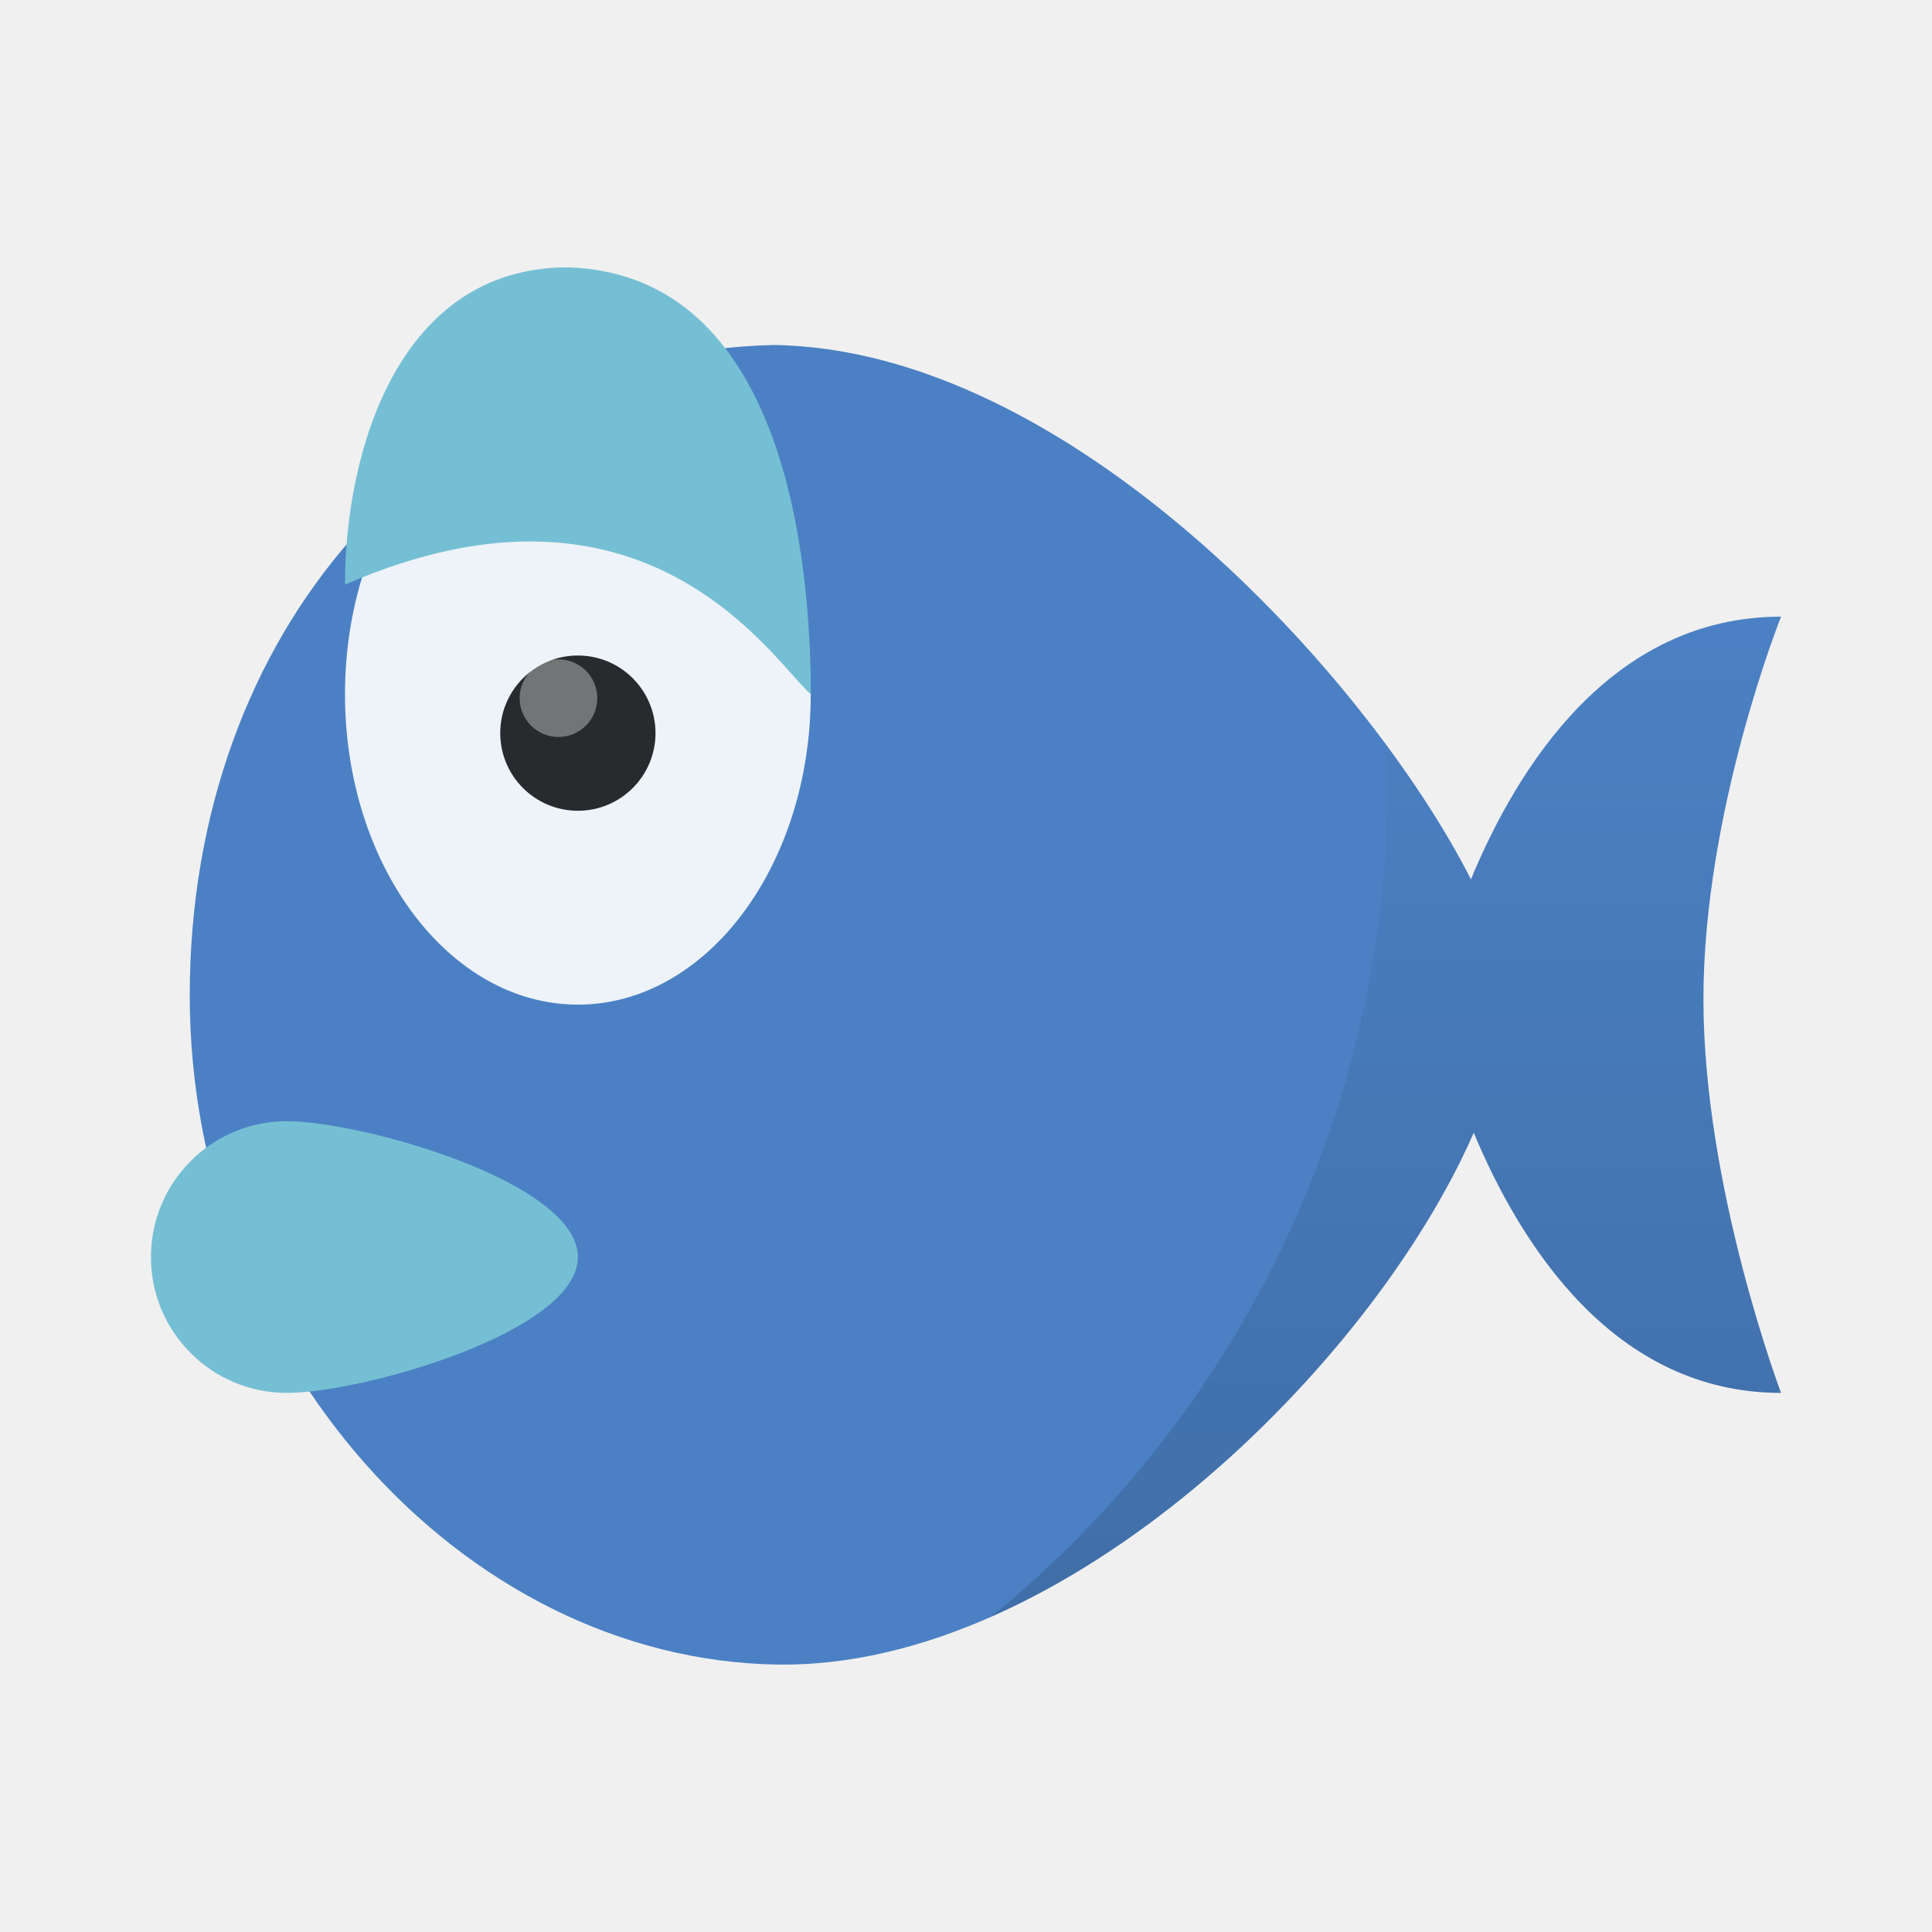
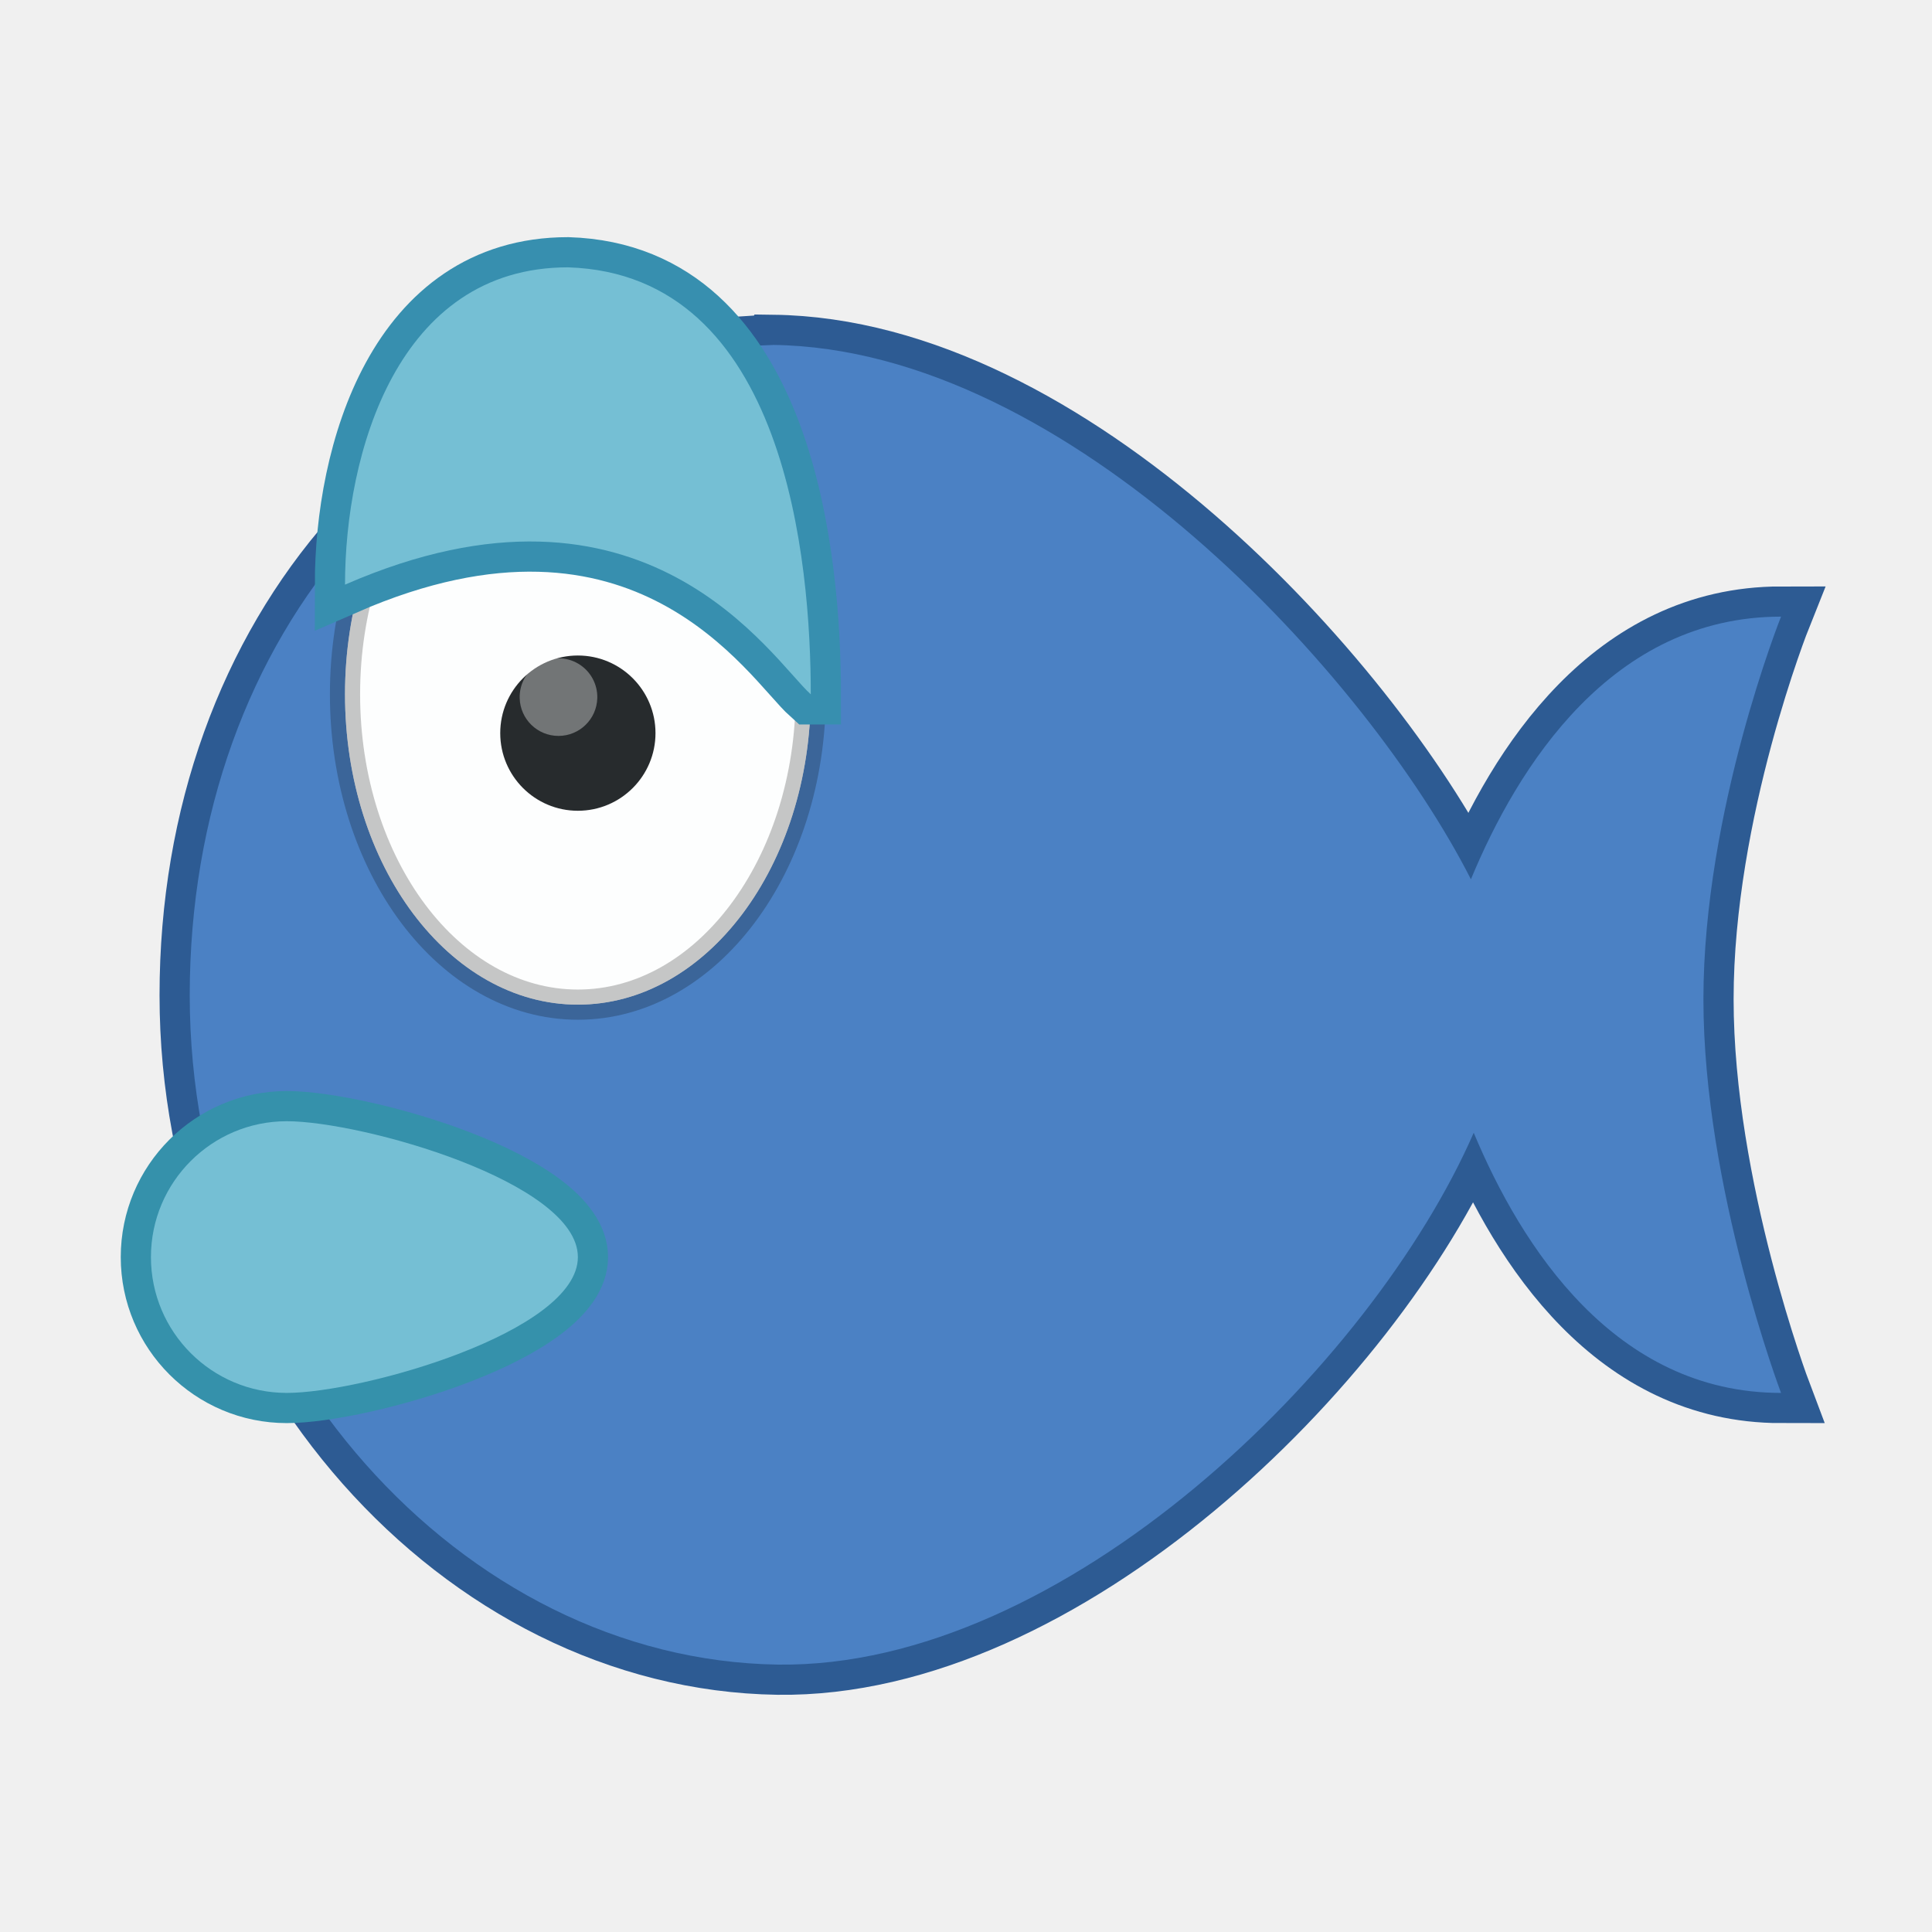
<svg xmlns="http://www.w3.org/2000/svg" width="64" height="64" version="1">
-   <defs>
-     <linearGradient id="a" x1="45" x2="45" y1="54" y2="21" gradientUnits="userSpaceOnUse">
-       <stop offset="0" />
-       <stop stop-opacity="0" offset="1" />
-     </linearGradient>
-   </defs>
-   <g transform="matrix(1.2857 0 0 1.2857 1.1429 -19.429)" stroke-width=".778">
-     <path d="m19.029 24c-8.881 0.243-15.029 7.439-15.029 16.756 0 9.317 7.01 17.123 15.152 17.244 7.368 0.101 15.296-7.671 17.93-13.703 1.225 2.928 3.63 6.703 7.918 6.703 0 0-2-5.286-2-10.143s2-9.857 2-9.857c-4.366 0-6.786 3.861-7.99 6.768-2.664-5.244-10.348-13.67-17.98-13.768z" fill="#4b81c4" stroke-width=".778" />
-     <path d="m20 32.999a6 7.997 0 1 1-12 0 6 7.997 0 1 1 12 0z" fill="#fff" opacity=".9" stroke-width=".778" />
-     <g>
-       <g stroke-width=".778">
-         <path d="m20 33c-0.994-0.888-4.256-6.205-12-2.825 0-3.373 1.344-8.175 5.744-8.175 5.632 0.175 6.256 7.627 6.256 11z" fill="#75bfd4" />
-         <path d="m16 34.001a2 2 0 0 1-4 0 2 2 0 1 1 4 0z" fill="#272b2d" />
-         <path d="m14.5 33.1a1 1 0 0 1-2 0 1 1 0 1 1 2 0z" fill="#fff" opacity=".35" />
-       </g>
-       <path d="m14 47.5c0 1.933-5.567 3.5-7.5 3.5s-3.5-1.567-3.5-3.5 1.567-3.5 3.5-3.5 7.5 1.567 7.5 3.5z" fill="#75bfd4" />
-       <path transform="matrix(.77778 0 0 .77778 -.88889 15.111)" d="m59 20.428c-5.613 0-8.726 4.964-10.273 8.701-0.688-1.355-1.648-2.878-2.805-4.443a35.593 35.593 0 0 1 0.045 1.281 35.593 35.593 0 0 1-13.141 27.594c7.047-3.105 13.447-10.203 15.994-16.037 1.575 3.765 4.667 8.619 10.18 8.619 0 0-2.572-6.796-2.572-13.041 0-6.245 2.572-12.674 2.572-12.674z" fill="url(#a)" opacity=".15" stroke-width="1" />
-     </g>
+   <path d="m25.608 11.428c-11.418 0.312-19.323 9.565-19.323 21.543 0 11.979 9.013 22.015 19.481 22.171 9.473 0.129 19.666-9.863 23.053-17.618 1.575 3.765 4.668 8.619 10.18 8.618 0 0-2.571-6.796-2.571-13.041 0-6.245 2.571-12.674 2.571-12.674-5.613 0-8.725 4.964-10.273 8.701-3.425-6.742-13.304-17.576-23.117-17.702z" fill="#4b81c4" stroke="#2d5b93" stroke-width="2" />
+   <path d="m25.608 11.428c-11.418 0.312-19.323 9.565-19.323 21.543 0 11.979 9.013 22.015 19.481 22.171 9.473 0.129 19.666-9.863 23.053-17.618 1.575 3.765 4.668 8.619 10.18 8.618 0 0-2.571-6.796-2.571-13.041 0-6.245 2.571-12.674 2.571-12.674-5.613 0-8.725 4.964-10.273 8.701-3.425-6.742-13.304-17.576-23.117-17.702z" fill="#4b81c4" stroke-width="1" />
+   <path d="m26.857 22.998a7.714 10.282 0 1 1-15.428 0 7.714 10.282 0 1 1 15.428 0z" fill="#fff" opacity=".9" stroke-width="1" />
+   <path d="m26.857 22.998a7.714 10.282 0 1 1-15.428 0 7.714 10.282 0 1 1 15.428 0z" fill="#fff" opacity=".9" stroke="#000" stroke-opacity=".243" />
+   <path d="m26.857 22.999c-1.278-1.142-5.472-7.977-15.428-3.632 0-4.337 1.728-10.511 7.386-10.511 7.242 0.225 8.043 9.806 8.043 14.143z" fill="#75bfd4" stroke="#378faf" stroke-width="2" />
+   <g stroke-width="1">
+     <path d="m26.857 22.999c-1.278-1.142-5.472-7.977-15.428-3.632 0-4.337 1.728-10.511 7.386-10.511 7.242 0.225 8.043 9.806 8.043 14.143z" fill="#75bfd4" />
+     <path d="m21.714 24.286a2.571 2.571 0 0 1-5.143 0 2.571 2.571 0 1 1 5.143 0z" fill="#272b2d" />
+     <path d="m19.786 23.128a1.286 1.286 0 0 1-2.571 0 1.286 1.286 0 1 1 2.571 0z" fill="#fff" opacity=".35" />
  </g>
+   <path d="m19.143 41.642c0 2.485-7.157 4.5-9.643 4.5-2.485 0-4.5-2.015-4.5-4.5s2.015-4.5 4.5-4.5c2.485 0 9.643 2.015 9.643 4.5z" fill="#75bfd4" stroke="#3591ab" stroke-width="2" />
+   <path d="m19.143 41.642c0 2.485-7.157 4.5-9.643 4.5-2.485 0-4.5-2.015-4.5-4.5s2.015-4.5 4.5-4.5c2.485 0 9.643 2.015 9.643 4.5z" fill="#75bfd4" stroke-width="1" />
</svg>
